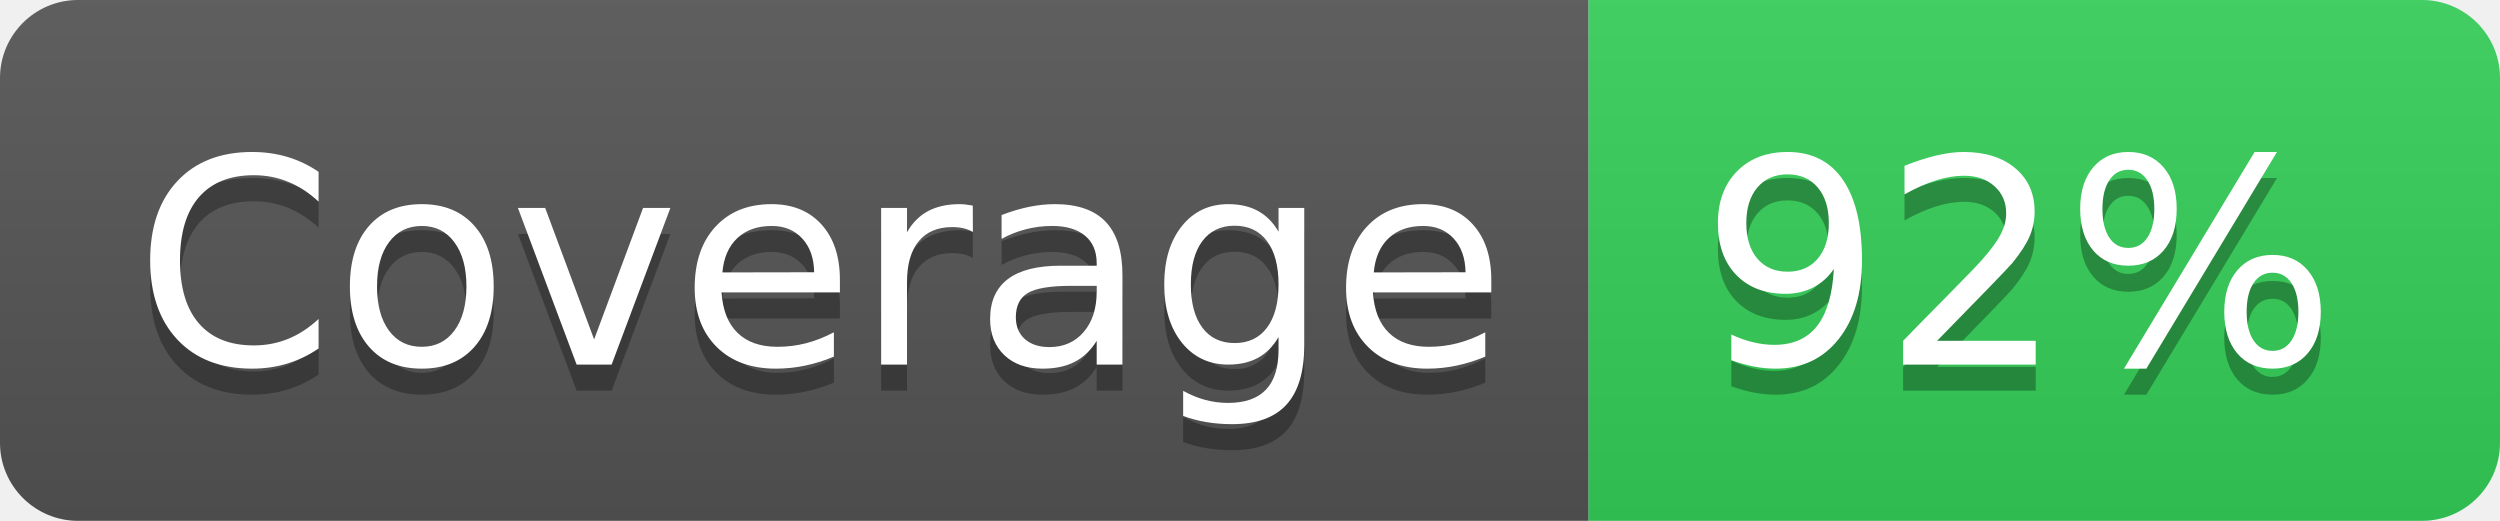
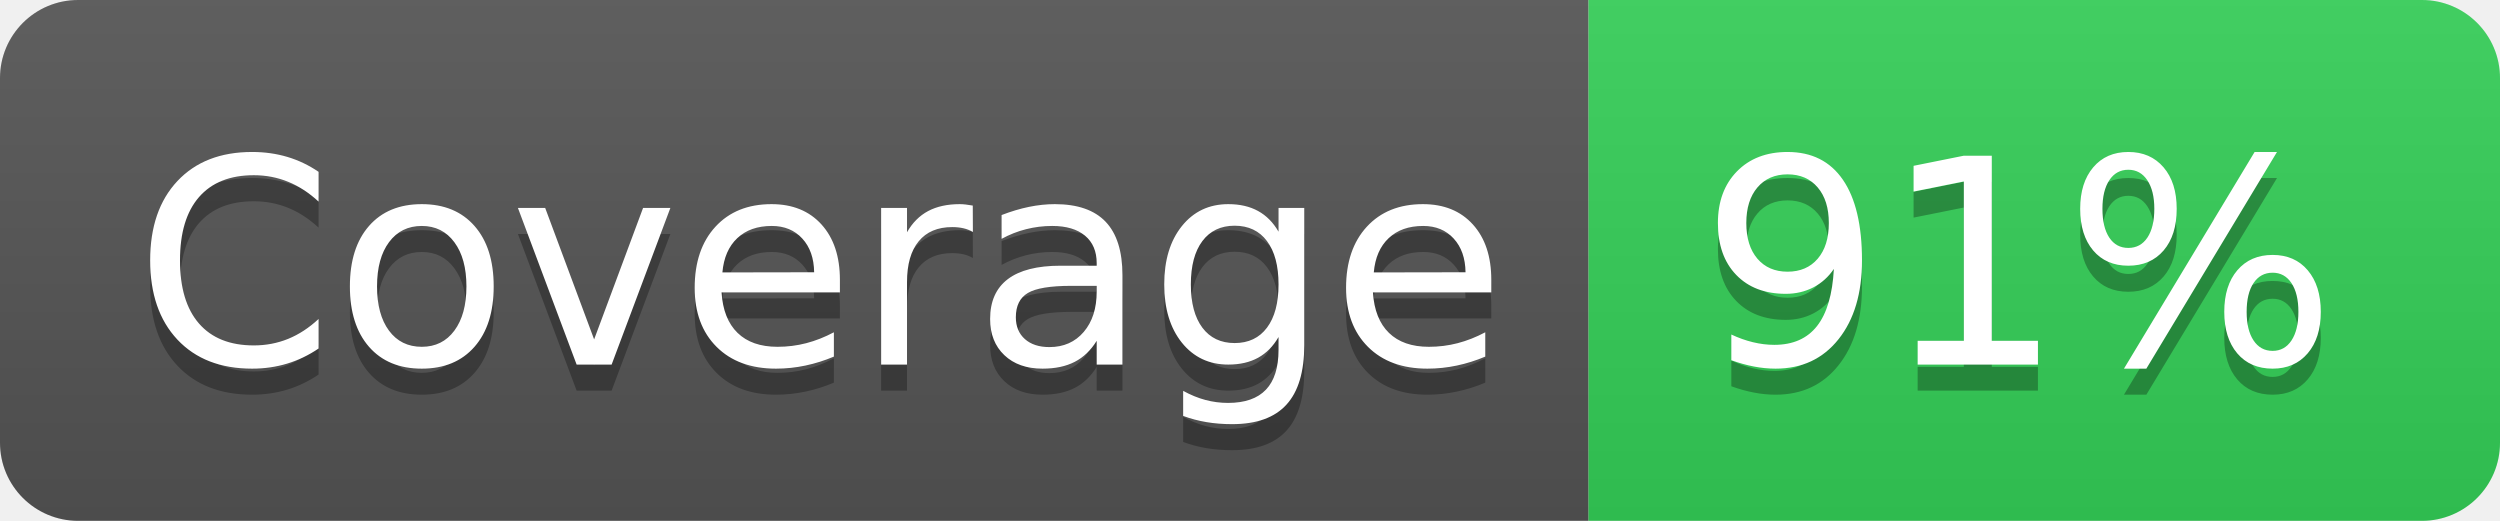
<svg xmlns="http://www.w3.org/2000/svg" width="96" height="20">
  <linearGradient id="s" x2="0" y2="100%">
    <stop offset="0" stop-color="#bbb" stop-opacity=".1" />
    <stop offset="1" stop-opacity=".1" />
  </linearGradient>
  <clipPath id="r">
    <rect width="96" height="20" rx="3" fill="#fff" />
  </clipPath>
  <g clip-path="url(#r)">
    <rect width="61" height="20" fill="#555" />
    <rect x="61" width="35" height="20" fill="#34D058" />
    <rect width="96" height="20" fill="url(#s)" />
  </g>
  <g fill="#fff" text-anchor="middle" font-family="Verdana,Geneva,DejaVu Sans,sans-serif" text-rendering="geometricPrecision" font-size="110">
    <text x="315" y="150" fill="#010101" fill-opacity=".3" transform="scale(.1)" textLength="510">
      Coverage
    </text>
    <text x="315" y="140" transform="scale(.1)" textLength="510">
      Coverage
    </text>
    <text x="775" y="150" fill="#010101" fill-opacity=".3" transform="scale(.1)" textLength="250">
-       92%
+       91%
    </text>
    <text x="775" y="140" transform="scale(.1)" textLength="250">
-       92%
+       91%
    </text>
  </g>
</svg>
